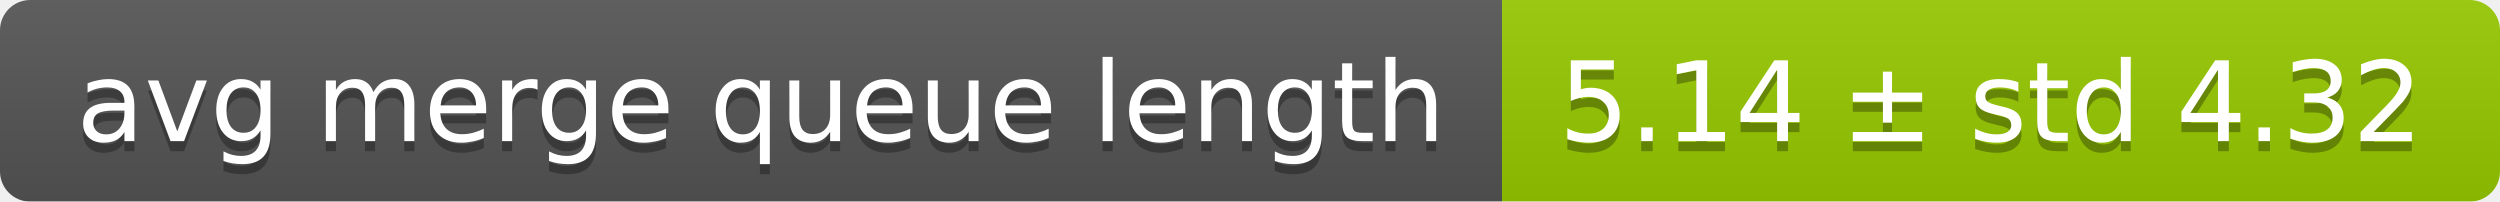
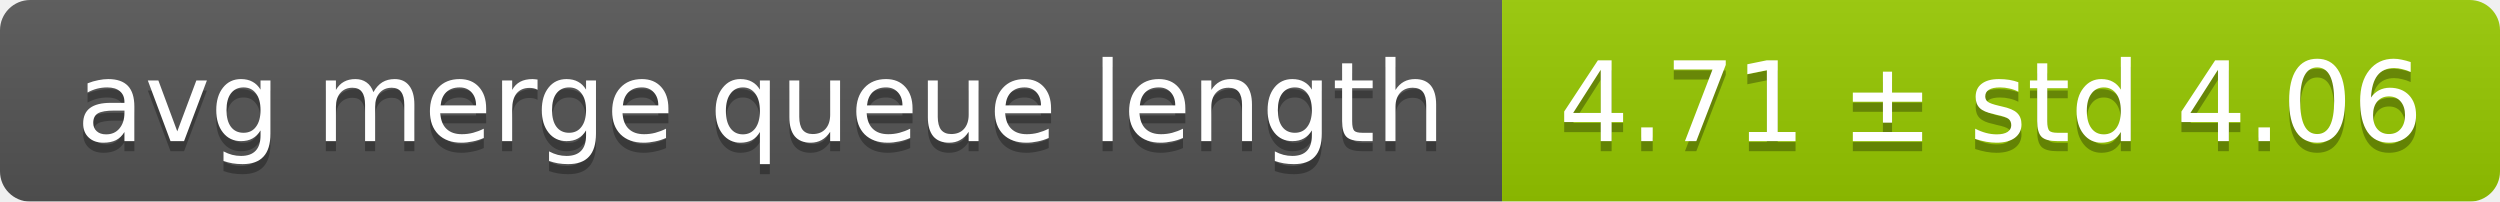
<svg xmlns="http://www.w3.org/2000/svg" width="248" height="20">
  <linearGradient id="smooth" x2="0" y2="100%">
    <stop offset="0" stop-color="#bbb" stop-opacity=".1" />
    <stop offset="1" stop-opacity=".1" />
  </linearGradient>
  <mask id="round">
    <rect width="248" height="20" rx="3" fill="#fff" />
  </mask>
  <g mask="url(#round)">
    <rect width="149" height="20" fill="#555" />
    <rect x="149" width="99" height="20" fill="#97ca00" />
    <rect width="248" height="20" fill="url(#smooth)" />
  </g>
  <g fill="#fff" text-anchor="middle" font-family="DejaVu Sans,Verdana,Geneva,sans-serif" font-size="11">
    <text x="75.5" y="15" fill="#010101" fill-opacity=".3">avg merge queue length</text>
    <text x="75.5" y="14">avg merge queue length</text>
-     <text x="197.5" y="15" fill="#010101" fill-opacity=".3">5.14 ± std 4.32</text>
-     <text x="197.5" y="14">5.14 ± std 4.32</text>
+     <text x="197.5" y="15" fill="#010101" fill-opacity=".3">4.71 ± std 4.06</text>
+     <text x="197.5" y="14">4.71 ± std 4.06</text>
  </g>
</svg>
